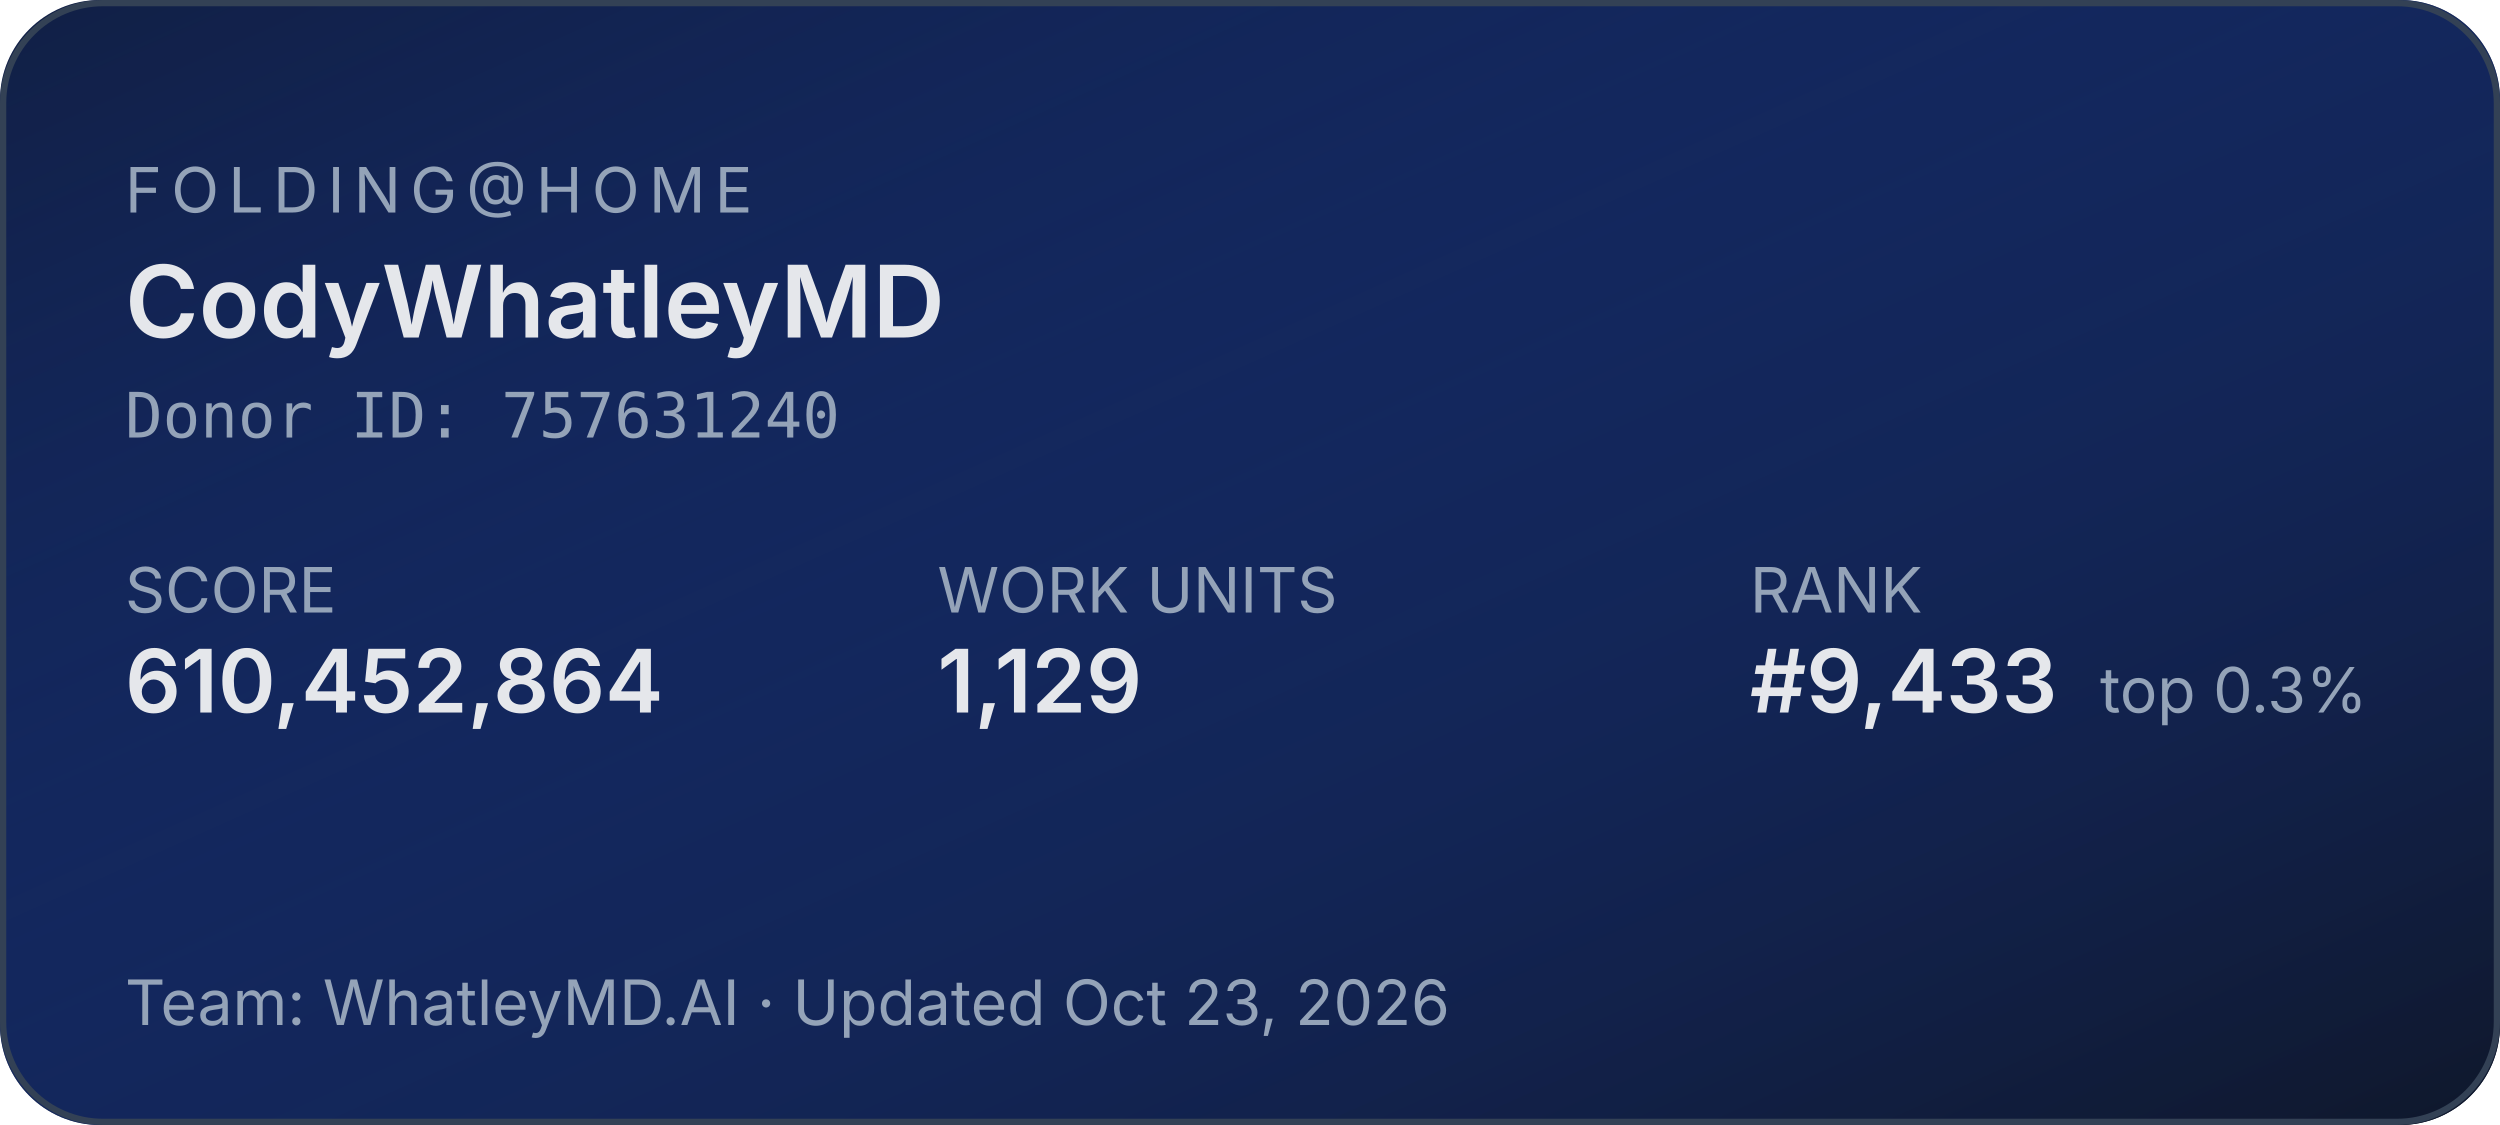
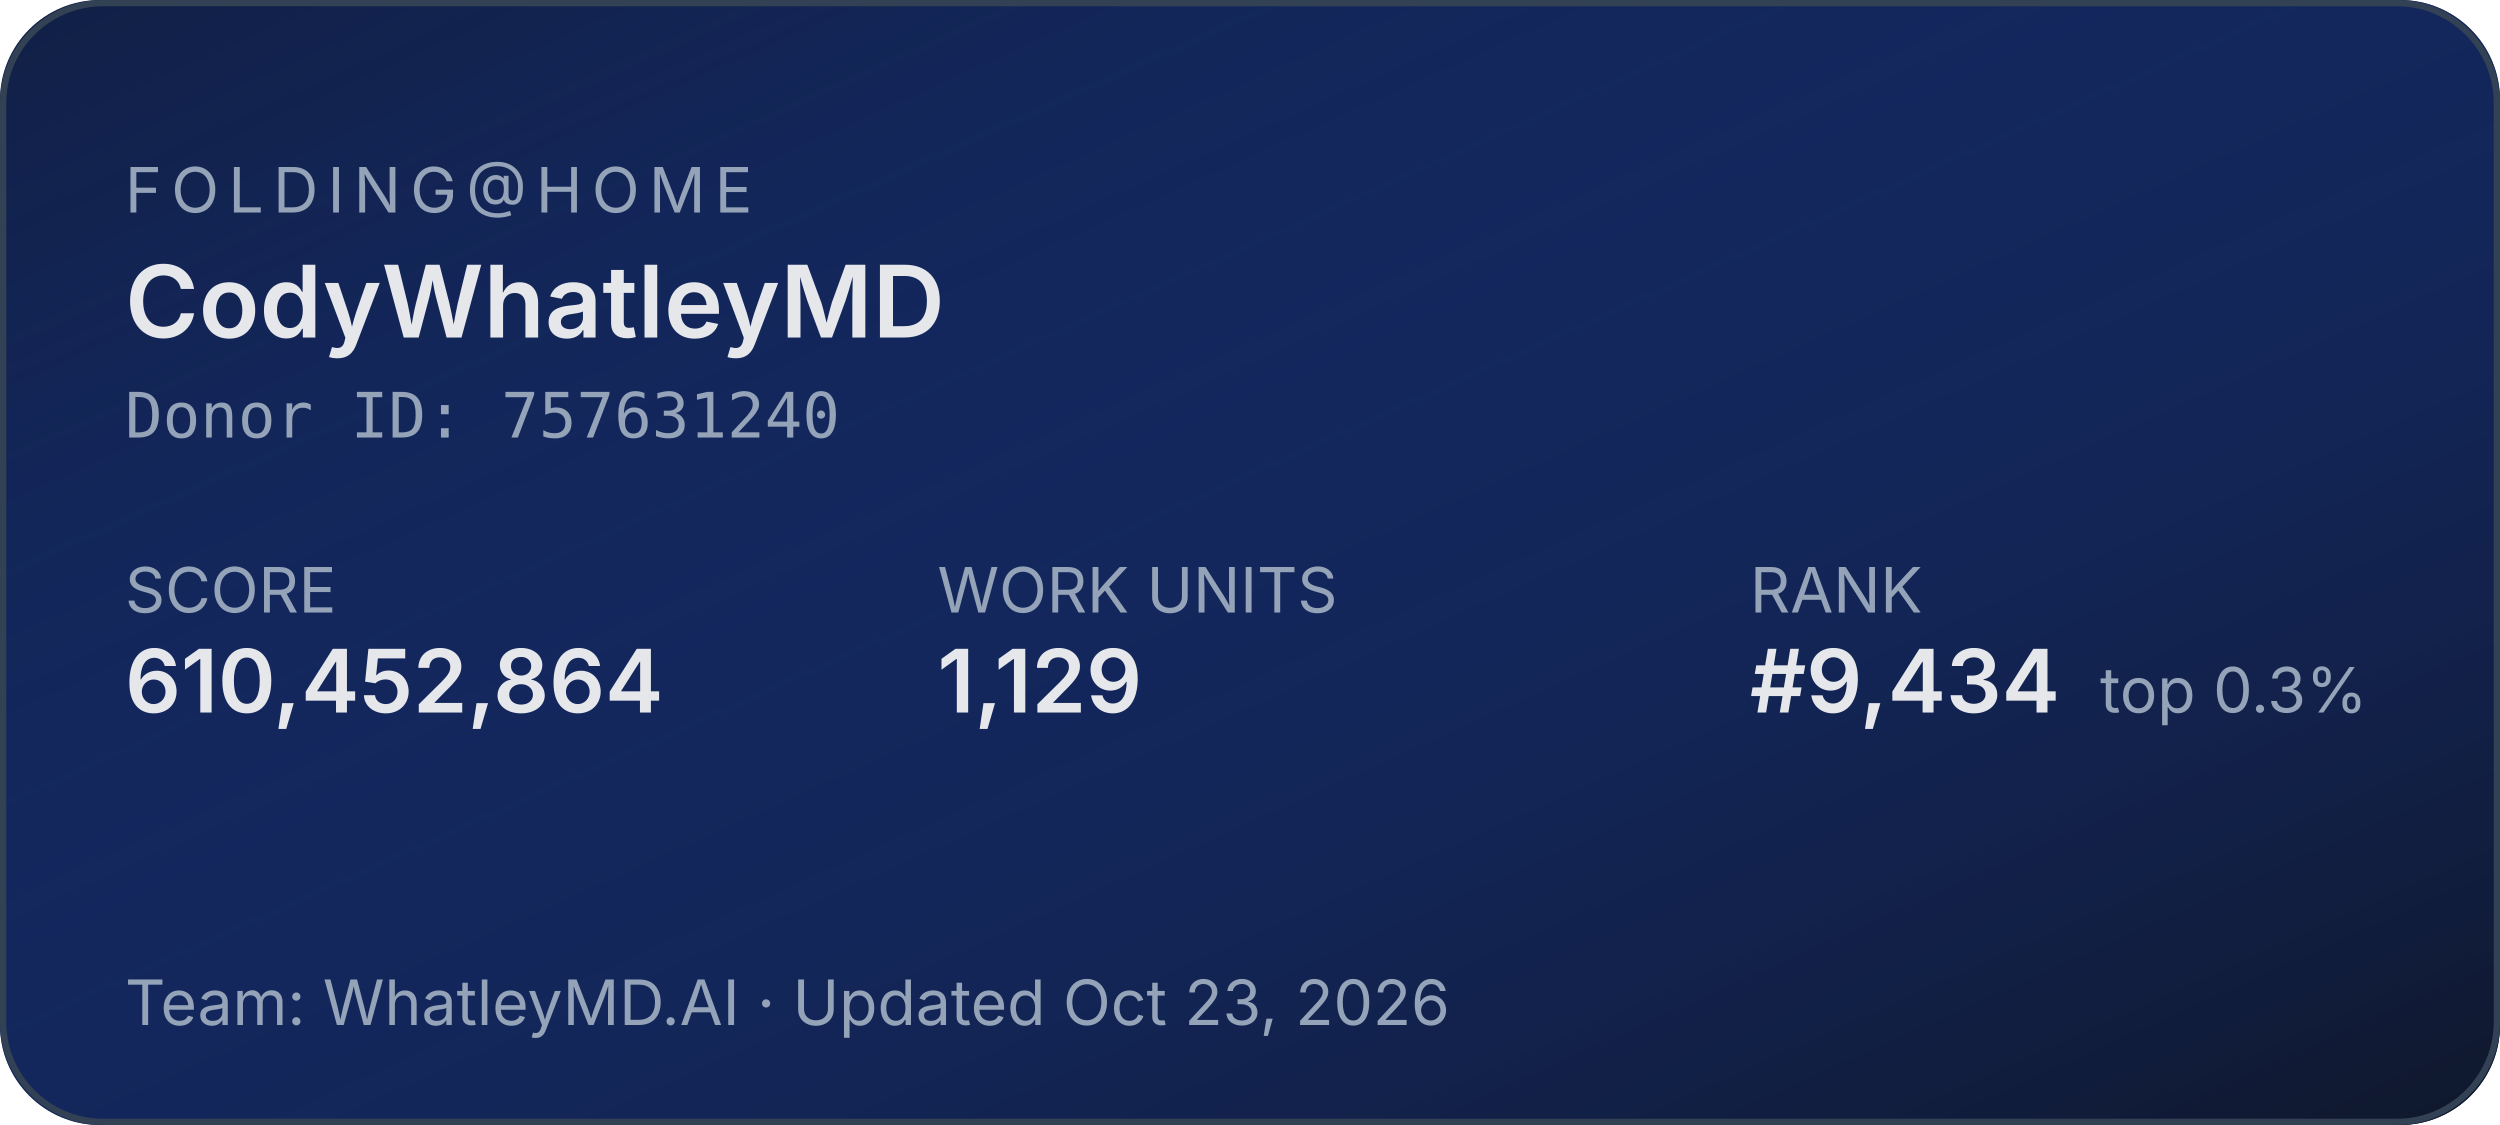
<svg xmlns="http://www.w3.org/2000/svg" width="400" height="180" role="img" aria-label="Folding@home stats for CodyWhatleyMD">
  <defs>
    <linearGradient id="bg" x1="0" y1="0" x2="1" y2="1">
      <stop offset="0%" stop-color="#1d4ed8" stop-opacity="0.15" />
      <stop offset="100%" stop-color="#0f172a" stop-opacity="1" />
    </linearGradient>
  </defs>
  <rect width="400" height="180" rx="16" fill="#0f172a" />
  <rect width="400" height="180" rx="16" fill="url(#bg)" />
  <rect x="0.5" y="0.5" width="399" height="179" rx="16" fill="none" stroke="#334155" stroke-width="1" />
  <g font-family="system-ui,-apple-system,sans-serif">
    <text x="20" y="34" fill="#94a3b8" font-size="10" letter-spacing="1.5" text-transform="uppercase">FOLDING@HOME</text>
    <text x="20" y="54" fill="#e5e7eb" font-size="16" font-weight="600">CodyWhatleyMD</text>
    <text x="20" y="70" fill="#94a3b8" font-size="10" font-family="ui-monospace,monospace">Donor ID: 757631240</text>
    <text x="20" y="98" fill="#94a3b8" font-size="10">SCORE</text>
    <text x="20" y="114" fill="#e5e7eb" font-size="14" font-weight="600">610,452,864</text>
    <text x="150" y="98" fill="#94a3b8" font-size="10">WORK UNITS</text>
    <text x="150" y="114" fill="#e5e7eb" font-size="14" font-weight="600">1,129</text>
    <text x="280" y="98" fill="#94a3b8" font-size="10">RANK</text>
-     <text x="280" y="114" fill="#e5e7eb" font-size="14" font-weight="600">#9,433</text>
+     <text x="280" y="114" fill="#e5e7eb" font-size="14" font-weight="600">#9,434</text>
    <text x="336" y="114" fill="#94a3b8" font-size="10">top 0.3%</text>
    <text x="20" y="164" fill="#94a3b8" font-size="10">Team: WhatleyMD.AI  ·  Updated Oct 23, 2026</text>
  </g>
</svg>
